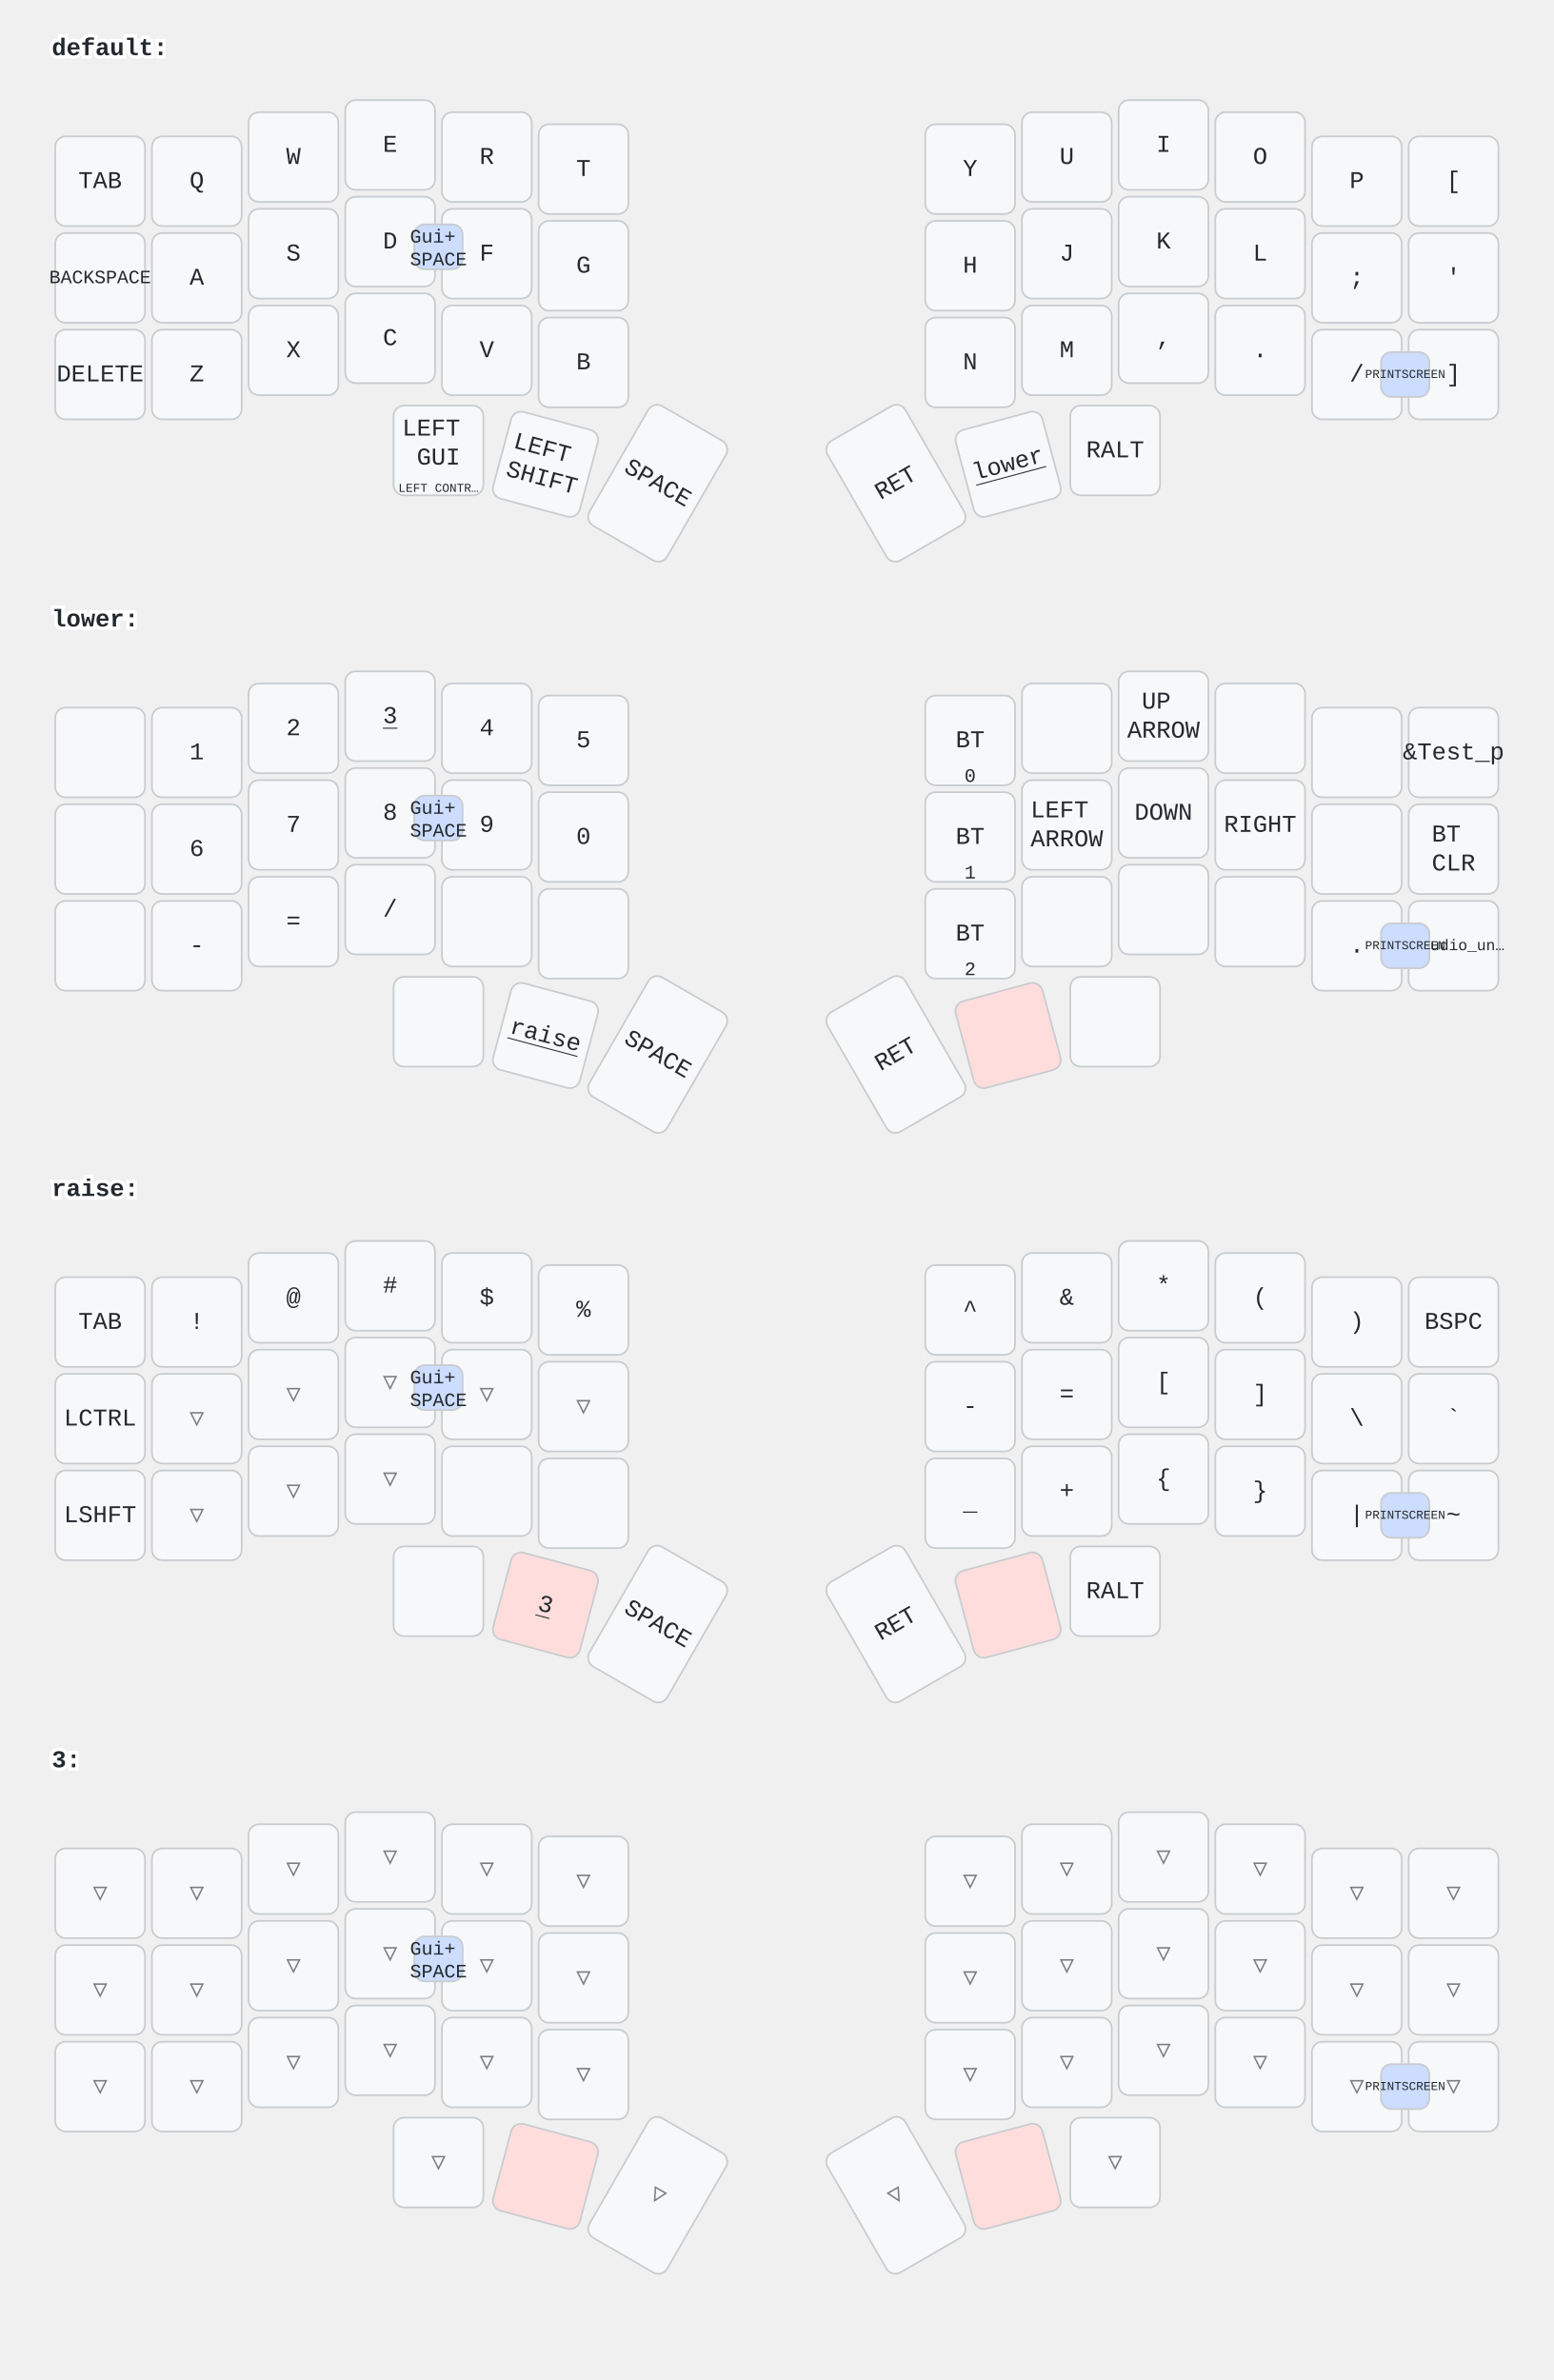
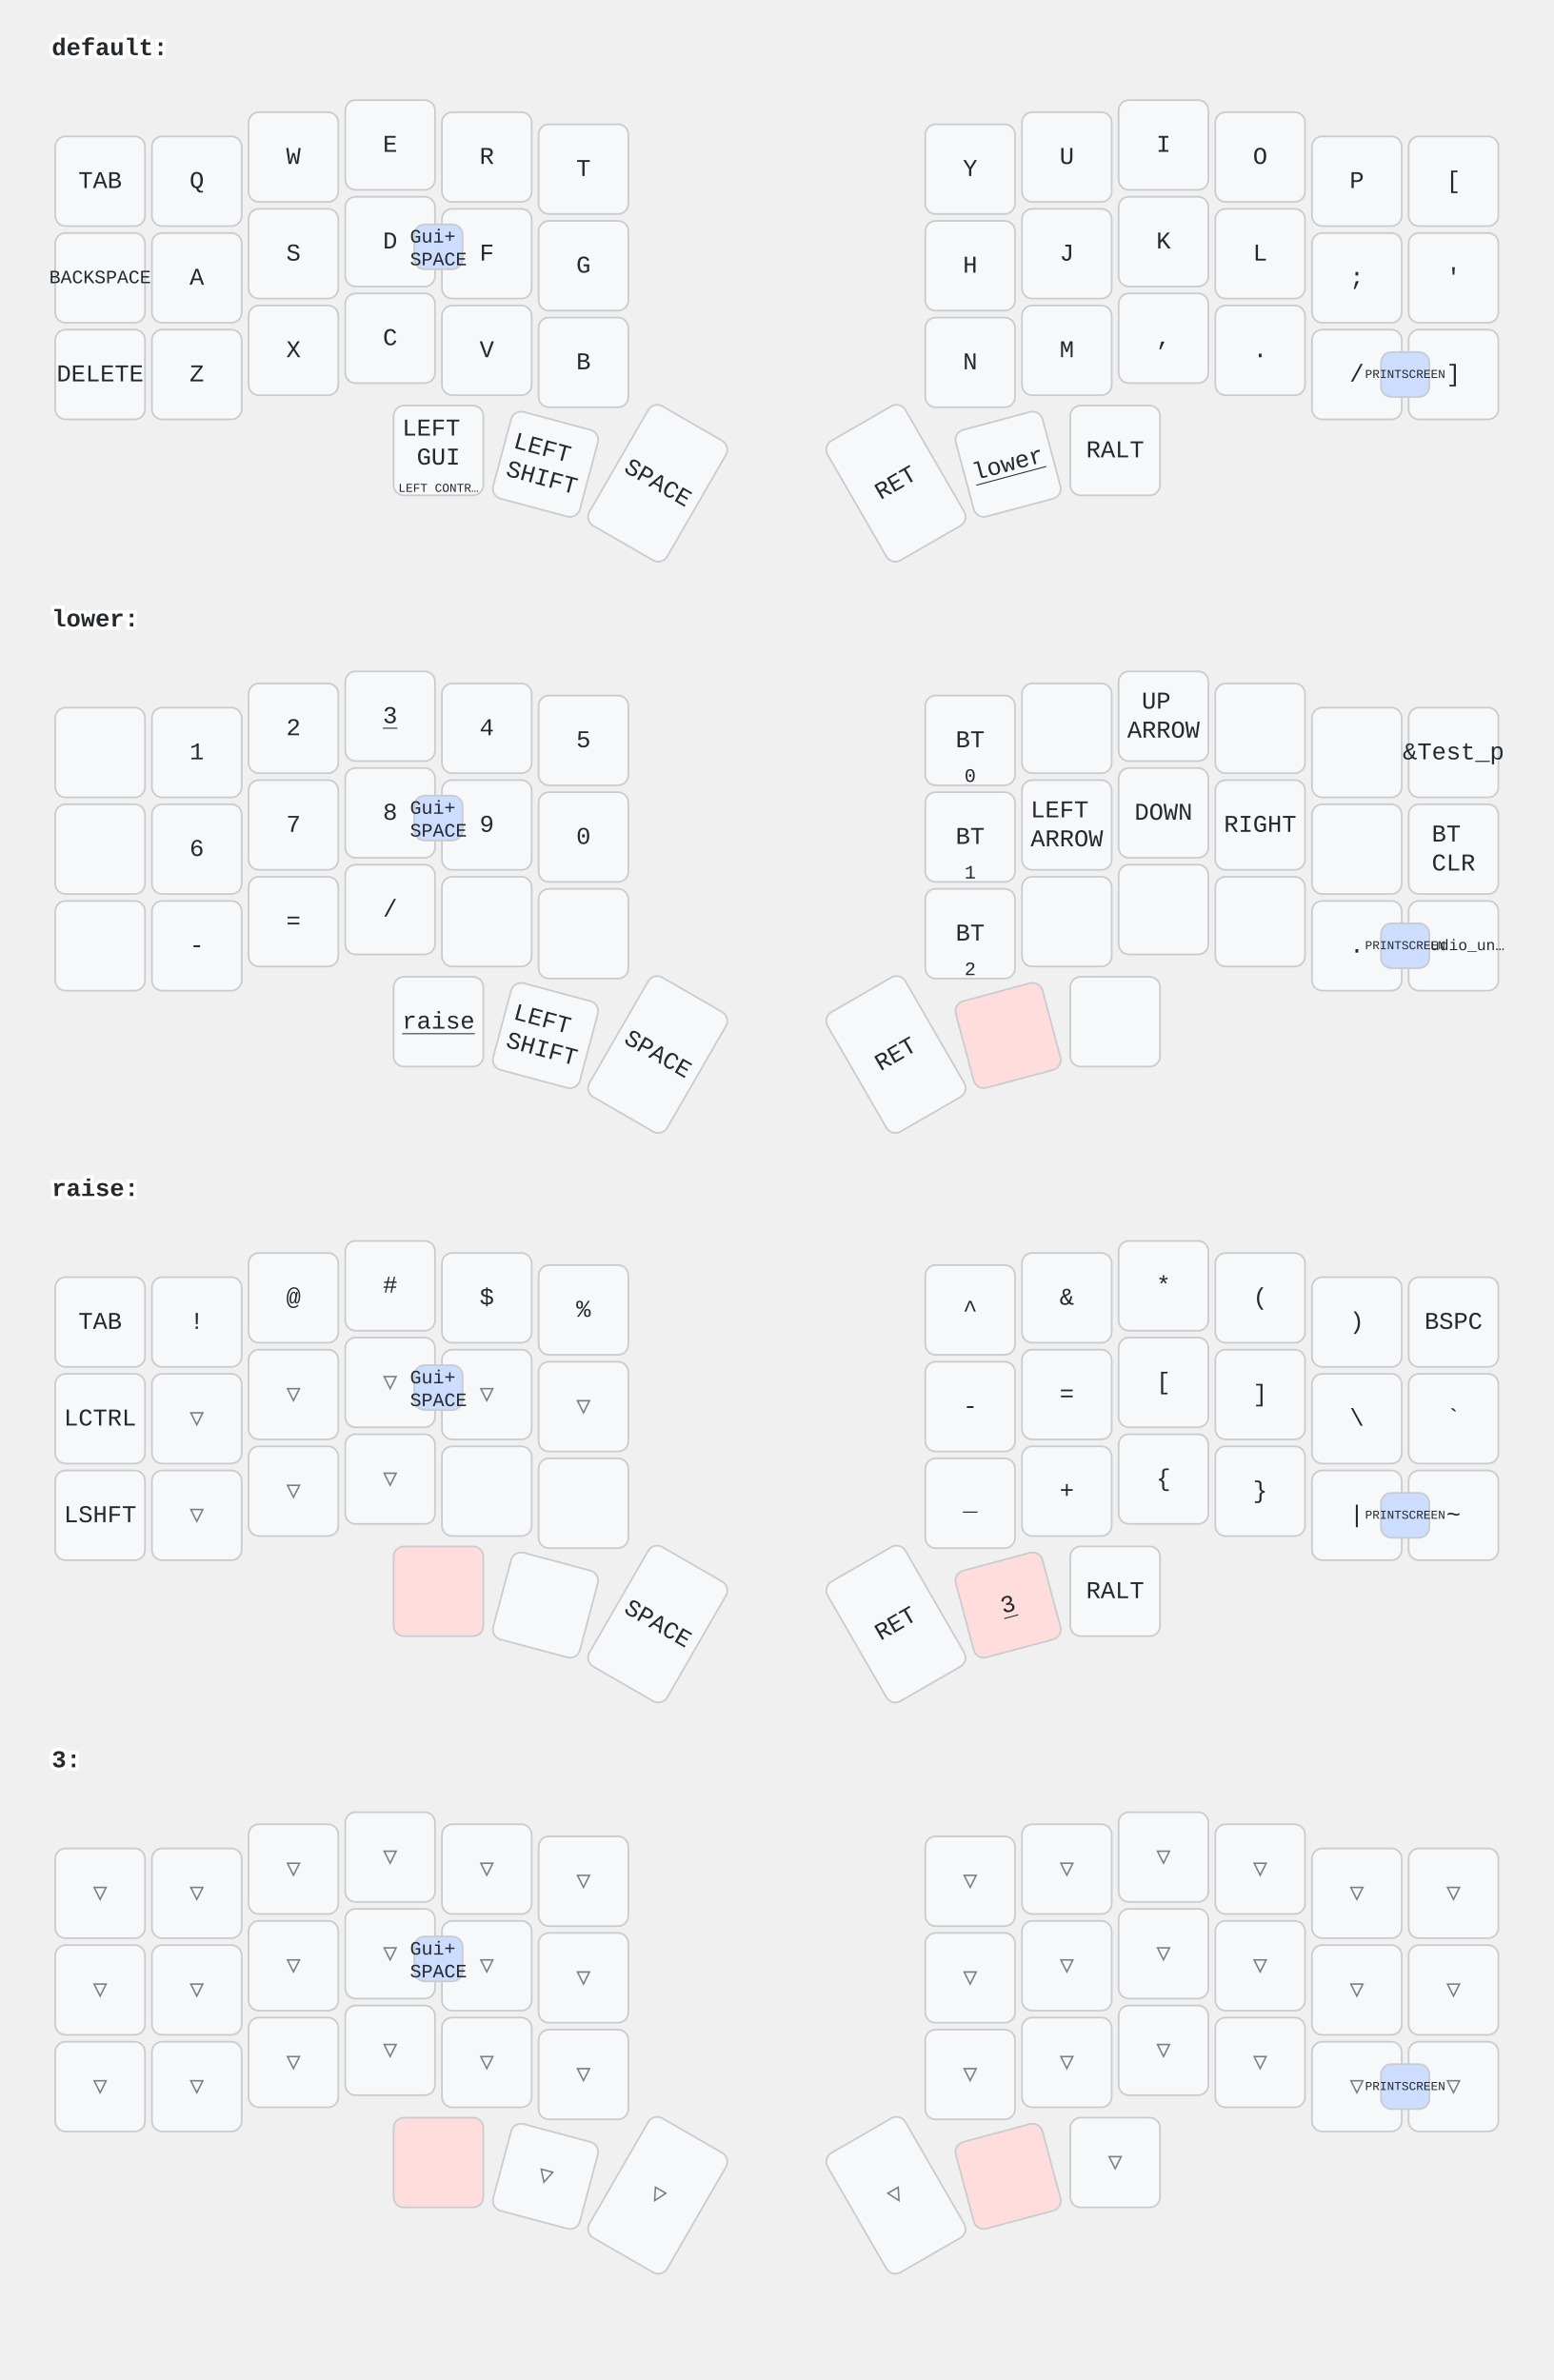
<svg xmlns="http://www.w3.org/2000/svg" width="900" height="1379" viewBox="0 0 900 1379" class="keymap">
  <style>/* inherit to force styles through use tags */
svg path {
    fill: inherit;
}

/* font and background color specifications */
svg.keymap {
    font-family: SFMono-Regular,Consolas,Liberation Mono,Menlo,monospace;
    font-size: 14px;
    font-kerning: normal;
    text-rendering: optimizeLegibility;
    fill: #24292e;
}

/* default key styling */
rect.key {
    fill: #f6f8fa;
}

rect.key, rect.combo {
    stroke: #c9cccf;
    stroke-width: 1;
}

/* default key side styling, only used is draw_key_sides is set */
rect.side {
    filter: brightness(90%);
}

/* color accent for combo boxes */
rect.combo, rect.combo-separate {
    fill: #cdf;
}

/* color accent for held keys */
rect.held, rect.combo.held {
    fill: #fdd;
}

/* color accent for ghost (optional) keys */
rect.ghost, rect.combo.ghost {
    stroke-dasharray: 4, 4;
    stroke-width: 2;
}

text {
    text-anchor: middle;
    dominant-baseline: middle;
}

/* styling for layer labels */
text.label {
    font-weight: bold;
    text-anchor: start;
    stroke: white;
    stroke-width: 4;
    paint-order: stroke;
}

/* styling for optional footer */
text.footer {
    text-anchor: end;
    dominant-baseline: auto;
    stroke: white;
    stroke-width: 4;
    paint-order: stroke;
}

/* styling for combo tap, and key non-tap label text */
text.combo, text.hold, text.shifted, text.left, text.right, text.tl, text.tr, text.bl, text.br {
    font-size: 11px;
}

text.hold, text.bl, text.br {
    text-anchor: middle;
    dominant-baseline: auto;
}

text.shifted, text.tl, text.tr {
    text-anchor: middle;
    dominant-baseline: hanging;
}

text.left, text.tl, text.bl {
    text-anchor: start;
}

text.right, text.tr, text.br {
    text-anchor: end;
}

text.layer-activator {
    text-decoration: underline;
}

/* styling for hold/shifted label text in combo box */
text.combo.hold, text.combo.shifted, text.combo.left, text.combo.right {
    font-size: 8px;
}

/* lighter symbol for transparent keys */
text.trans {
    fill: #7b7e81;
}

/* styling for combo dendrons */
path.combo {
    stroke-width: 1;
    stroke: gray;
    fill: none;
}

/* Start Tabler Icons Cleanup */
/* cannot use height/width with glyphs */
.icon-tabler &gt; path {
    fill: inherit;
    stroke: inherit;
    stroke-width: 2;
}
/* hide tabler's default box */
.icon-tabler &gt; path[stroke="none"][fill="none"] {
    visibility: hidden;
}
/* End Tabler Icons Cleanup */
</style>
  <g transform="translate(30, 0)" class="layer-default">
    <text x="0" y="28" class="label" id="default">default:</text>
    <g transform="translate(0, 56)">
      <g transform="translate(28, 49)" class="key keypos-0">
        <rect rx="6" ry="6" x="-26" y="-26" width="52" height="52" class="key" />
        <text x="0" y="0" class="key tap">TAB</text>
      </g>
      <g transform="translate(84, 49)" class="key keypos-1">
        <rect rx="6" ry="6" x="-26" y="-26" width="52" height="52" class="key" />
        <text x="0" y="0" class="key tap">Q</text>
      </g>
      <g transform="translate(140, 35)" class="key keypos-2">
        <rect rx="6" ry="6" x="-26" y="-26" width="52" height="52" class="key" />
        <text x="0" y="0" class="key tap">W</text>
      </g>
      <g transform="translate(196, 28)" class="key keypos-3">
        <rect rx="6" ry="6" x="-26" y="-26" width="52" height="52" class="key" />
        <text x="0" y="0" class="key tap">E</text>
      </g>
      <g transform="translate(252, 35)" class="key keypos-4">
        <rect rx="6" ry="6" x="-26" y="-26" width="52" height="52" class="key" />
        <text x="0" y="0" class="key tap">R</text>
      </g>
      <g transform="translate(308, 42)" class="key keypos-5">
        <rect rx="6" ry="6" x="-26" y="-26" width="52" height="52" class="key" />
        <text x="0" y="0" class="key tap">T</text>
      </g>
      <g transform="translate(532, 42)" class="key keypos-6">
        <rect rx="6" ry="6" x="-26" y="-26" width="52" height="52" class="key" />
        <text x="0" y="0" class="key tap">Y</text>
      </g>
      <g transform="translate(588, 35)" class="key keypos-7">
        <rect rx="6" ry="6" x="-26" y="-26" width="52" height="52" class="key" />
        <text x="0" y="0" class="key tap">U</text>
      </g>
      <g transform="translate(644, 28)" class="key keypos-8">
        <rect rx="6" ry="6" x="-26" y="-26" width="52" height="52" class="key" />
        <text x="0" y="0" class="key tap">I</text>
      </g>
      <g transform="translate(700, 35)" class="key keypos-9">
        <rect rx="6" ry="6" x="-26" y="-26" width="52" height="52" class="key" />
        <text x="0" y="0" class="key tap">O</text>
      </g>
      <g transform="translate(756, 49)" class="key keypos-10">
        <rect rx="6" ry="6" x="-26" y="-26" width="52" height="52" class="key" />
        <text x="0" y="0" class="key tap">P</text>
      </g>
      <g transform="translate(812, 49)" class="key keypos-11">
        <rect rx="6" ry="6" x="-26" y="-26" width="52" height="52" class="key" />
        <text x="0" y="0" class="key tap">[</text>
      </g>
      <g transform="translate(28, 105)" class="key keypos-12">
        <rect rx="6" ry="6" x="-26" y="-26" width="52" height="52" class="key" />
        <text x="0" y="0" class="key tap">
          <tspan style="font-size: 78%">BACKSPACE</tspan>
        </text>
      </g>
      <g transform="translate(84, 105)" class="key keypos-13">
        <rect rx="6" ry="6" x="-26" y="-26" width="52" height="52" class="key" />
        <text x="0" y="0" class="key tap">A</text>
      </g>
      <g transform="translate(140, 91)" class="key keypos-14">
        <rect rx="6" ry="6" x="-26" y="-26" width="52" height="52" class="key" />
        <text x="0" y="0" class="key tap">S</text>
      </g>
      <g transform="translate(196, 84)" class="key keypos-15">
        <rect rx="6" ry="6" x="-26" y="-26" width="52" height="52" class="key" />
        <text x="0" y="0" class="key tap">D</text>
      </g>
      <g transform="translate(252, 91)" class="key keypos-16">
        <rect rx="6" ry="6" x="-26" y="-26" width="52" height="52" class="key" />
        <text x="0" y="0" class="key tap">F</text>
      </g>
      <g transform="translate(308, 98)" class="key keypos-17">
        <rect rx="6" ry="6" x="-26" y="-26" width="52" height="52" class="key" />
        <text x="0" y="0" class="key tap">G</text>
      </g>
      <g transform="translate(532, 98)" class="key keypos-18">
        <rect rx="6" ry="6" x="-26" y="-26" width="52" height="52" class="key" />
        <text x="0" y="0" class="key tap">H</text>
      </g>
      <g transform="translate(588, 91)" class="key keypos-19">
        <rect rx="6" ry="6" x="-26" y="-26" width="52" height="52" class="key" />
        <text x="0" y="0" class="key tap">J</text>
      </g>
      <g transform="translate(644, 84)" class="key keypos-20">
        <rect rx="6" ry="6" x="-26" y="-26" width="52" height="52" class="key" />
        <text x="0" y="0" class="key tap">K</text>
      </g>
      <g transform="translate(700, 91)" class="key keypos-21">
        <rect rx="6" ry="6" x="-26" y="-26" width="52" height="52" class="key" />
        <text x="0" y="0" class="key tap">L</text>
      </g>
      <g transform="translate(756, 105)" class="key keypos-22">
        <rect rx="6" ry="6" x="-26" y="-26" width="52" height="52" class="key" />
        <text x="0" y="0" class="key tap">;</text>
      </g>
      <g transform="translate(812, 105)" class="key keypos-23">
        <rect rx="6" ry="6" x="-26" y="-26" width="52" height="52" class="key" />
        <text x="0" y="0" class="key tap">'</text>
      </g>
      <g transform="translate(28, 161)" class="key keypos-24">
        <rect rx="6" ry="6" x="-26" y="-26" width="52" height="52" class="key" />
        <text x="0" y="0" class="key tap">DELETE</text>
      </g>
      <g transform="translate(84, 161)" class="key keypos-25">
        <rect rx="6" ry="6" x="-26" y="-26" width="52" height="52" class="key" />
        <text x="0" y="0" class="key tap">Z</text>
      </g>
      <g transform="translate(140, 147)" class="key keypos-26">
        <rect rx="6" ry="6" x="-26" y="-26" width="52" height="52" class="key" />
        <text x="0" y="0" class="key tap">X</text>
      </g>
      <g transform="translate(196, 140)" class="key keypos-27">
        <rect rx="6" ry="6" x="-26" y="-26" width="52" height="52" class="key" />
        <text x="0" y="0" class="key tap">C</text>
      </g>
      <g transform="translate(252, 147)" class="key keypos-28">
        <rect rx="6" ry="6" x="-26" y="-26" width="52" height="52" class="key" />
        <text x="0" y="0" class="key tap">V</text>
      </g>
      <g transform="translate(308, 154)" class="key keypos-29">
        <rect rx="6" ry="6" x="-26" y="-26" width="52" height="52" class="key" />
        <text x="0" y="0" class="key tap">B</text>
      </g>
      <g transform="translate(532, 154)" class="key keypos-30">
        <rect rx="6" ry="6" x="-26" y="-26" width="52" height="52" class="key" />
        <text x="0" y="0" class="key tap">N</text>
      </g>
      <g transform="translate(588, 147)" class="key keypos-31">
        <rect rx="6" ry="6" x="-26" y="-26" width="52" height="52" class="key" />
        <text x="0" y="0" class="key tap">M</text>
      </g>
      <g transform="translate(644, 140)" class="key keypos-32">
        <rect rx="6" ry="6" x="-26" y="-26" width="52" height="52" class="key" />
        <text x="0" y="0" class="key tap">,</text>
      </g>
      <g transform="translate(700, 147)" class="key keypos-33">
        <rect rx="6" ry="6" x="-26" y="-26" width="52" height="52" class="key" />
        <text x="0" y="0" class="key tap">.</text>
      </g>
      <g transform="translate(756, 161)" class="key keypos-34">
        <rect rx="6" ry="6" x="-26" y="-26" width="52" height="52" class="key" />
        <text x="0" y="0" class="key tap">/</text>
      </g>
      <g transform="translate(812, 161)" class="key keypos-35">
        <rect rx="6" ry="6" x="-26" y="-26" width="52" height="52" class="key" />
        <text x="0" y="0" class="key tap">]</text>
      </g>
      <g transform="translate(224, 205)" class="key keypos-36">
        <rect rx="6" ry="6" x="-26" y="-26" width="52" height="52" class="key" />
        <text x="0" y="0" class="key tap">
          <tspan x="0" dy="-0.9em">LEFT</tspan>
          <tspan x="0" dy="1.2em">GUI</tspan>
        </text>
        <text x="0" y="24" class="key hold">
          <tspan style="font-size: 64%">LEFT CONTR…</tspan>
        </text>
      </g>
      <g transform="translate(286, 213) rotate(15.0)" class="key keypos-37">
        <rect rx="6" ry="6" x="-26" y="-26" width="52" height="52" class="key" />
        <text x="0" y="0" class="key tap">
          <tspan x="0" dy="-0.6em">LEFT</tspan>
          <tspan x="0" dy="1.2em">SHIFT</tspan>
        </text>
      </g>
      <g transform="translate(351, 224) rotate(30.0)" class="key keypos-38">
        <rect rx="6" ry="6" x="-26" y="-40" width="52" height="80" class="key" />
        <text x="0" y="0" class="key tap">SPACE</text>
      </g>
      <g transform="translate(489, 224) rotate(-30.0)" class="key keypos-39">
        <rect rx="6" ry="6" x="-26" y="-40" width="52" height="80" class="key" />
        <text x="0" y="0" class="key tap">RET</text>
      </g>
      <g transform="translate(554, 213) rotate(-15.0)" class="key keypos-40">
        <rect rx="6" ry="6" x="-26" y="-26" width="52" height="52" class="key" />
        <a href="#lower">
          <text x="0" y="0" class="key tap layer-activator">lower</text>
        </a>
      </g>
      <g transform="translate(616, 205)" class="key keypos-41">
        <rect rx="6" ry="6" x="-26" y="-26" width="52" height="52" class="key" />
        <text x="0" y="0" class="key tap">RALT</text>
      </g>
      <g class="combo combopos-0">
        <rect rx="6" ry="6" x="770" y="148" width="28" height="26" class="combo" />
        <text x="784" y="161" class="combo tap">
          <tspan style="font-size: 64%">PRINTSCREEN</tspan>
        </text>
      </g>
      <g class="combo combopos-1">
        <rect rx="6" ry="6" x="210" y="74" width="28" height="26" class="combo" />
        <text x="224" y="88" class="combo tap">
          <tspan x="224" dy="-0.6em">Gui+</tspan>
          <tspan x="224" dy="1.2em">SPACE</tspan>
        </text>
      </g>
    </g>
  </g>
  <g transform="translate(30, 331)" class="layer-lower">
    <text x="0" y="28" class="label" id="lower">lower:</text>
    <g transform="translate(0, 56)">
      <g transform="translate(28, 49)" class="key keypos-0">
        <rect rx="6" ry="6" x="-26" y="-26" width="52" height="52" class="key" />
      </g>
      <g transform="translate(84, 49)" class="key keypos-1">
        <rect rx="6" ry="6" x="-26" y="-26" width="52" height="52" class="key" />
        <text x="0" y="0" class="key tap">1</text>
      </g>
      <g transform="translate(140, 35)" class="key keypos-2">
        <rect rx="6" ry="6" x="-26" y="-26" width="52" height="52" class="key" />
        <text x="0" y="0" class="key tap">2</text>
      </g>
      <g transform="translate(196, 28)" class="key keypos-3">
        <rect rx="6" ry="6" x="-26" y="-26" width="52" height="52" class="key" />
        <a href="#x_x">
          <text x="0" y="0" class="key tap layer-activator">3</text>
        </a>
      </g>
      <g transform="translate(252, 35)" class="key keypos-4">
        <rect rx="6" ry="6" x="-26" y="-26" width="52" height="52" class="key" />
        <text x="0" y="0" class="key tap">4</text>
      </g>
      <g transform="translate(308, 42)" class="key keypos-5">
        <rect rx="6" ry="6" x="-26" y="-26" width="52" height="52" class="key" />
        <text x="0" y="0" class="key tap">5</text>
      </g>
      <g transform="translate(532, 42)" class="key keypos-6">
        <rect rx="6" ry="6" x="-26" y="-26" width="52" height="52" class="key" />
        <text x="0" y="0" class="key tap">BT</text>
        <text x="0" y="24" class="key hold">0</text>
      </g>
      <g transform="translate(588, 35)" class="key keypos-7">
        <rect rx="6" ry="6" x="-26" y="-26" width="52" height="52" class="key" />
      </g>
      <g transform="translate(644, 28)" class="key keypos-8">
        <rect rx="6" ry="6" x="-26" y="-26" width="52" height="52" class="key" />
        <text x="0" y="0" class="key tap">
          <tspan x="0" dy="-0.6em">UP</tspan>
          <tspan x="0" dy="1.2em">ARROW</tspan>
        </text>
      </g>
      <g transform="translate(700, 35)" class="key keypos-9">
        <rect rx="6" ry="6" x="-26" y="-26" width="52" height="52" class="key" />
      </g>
      <g transform="translate(756, 49)" class="key keypos-10">
        <rect rx="6" ry="6" x="-26" y="-26" width="52" height="52" class="key" />
      </g>
      <g transform="translate(812, 49)" class="key keypos-11">
        <rect rx="6" ry="6" x="-26" y="-26" width="52" height="52" class="key" />
        <text x="0" y="0" class="key tap">&amp;Test_p</text>
      </g>
      <g transform="translate(28, 105)" class="key keypos-12">
        <rect rx="6" ry="6" x="-26" y="-26" width="52" height="52" class="key" />
      </g>
      <g transform="translate(84, 105)" class="key keypos-13">
        <rect rx="6" ry="6" x="-26" y="-26" width="52" height="52" class="key" />
        <text x="0" y="0" class="key tap">6</text>
      </g>
      <g transform="translate(140, 91)" class="key keypos-14">
        <rect rx="6" ry="6" x="-26" y="-26" width="52" height="52" class="key" />
        <text x="0" y="0" class="key tap">7</text>
      </g>
      <g transform="translate(196, 84)" class="key keypos-15">
        <rect rx="6" ry="6" x="-26" y="-26" width="52" height="52" class="key" />
        <text x="0" y="0" class="key tap">8</text>
      </g>
      <g transform="translate(252, 91)" class="key keypos-16">
        <rect rx="6" ry="6" x="-26" y="-26" width="52" height="52" class="key" />
        <text x="0" y="0" class="key tap">9</text>
      </g>
      <g transform="translate(308, 98)" class="key keypos-17">
        <rect rx="6" ry="6" x="-26" y="-26" width="52" height="52" class="key" />
        <text x="0" y="0" class="key tap">0</text>
      </g>
      <g transform="translate(532, 98)" class="key keypos-18">
        <rect rx="6" ry="6" x="-26" y="-26" width="52" height="52" class="key" />
        <text x="0" y="0" class="key tap">BT</text>
        <text x="0" y="24" class="key hold">1</text>
      </g>
      <g transform="translate(588, 91)" class="key keypos-19">
        <rect rx="6" ry="6" x="-26" y="-26" width="52" height="52" class="key" />
        <text x="0" y="0" class="key tap">
          <tspan x="0" dy="-0.6em">LEFT</tspan>
          <tspan x="0" dy="1.2em">ARROW</tspan>
        </text>
      </g>
      <g transform="translate(644, 84)" class="key keypos-20">
        <rect rx="6" ry="6" x="-26" y="-26" width="52" height="52" class="key" />
        <text x="0" y="0" class="key tap">DOWN</text>
      </g>
      <g transform="translate(700, 91)" class="key keypos-21">
        <rect rx="6" ry="6" x="-26" y="-26" width="52" height="52" class="key" />
        <text x="0" y="0" class="key tap">RIGHT</text>
      </g>
      <g transform="translate(756, 105)" class="key keypos-22">
        <rect rx="6" ry="6" x="-26" y="-26" width="52" height="52" class="key" />
      </g>
      <g transform="translate(812, 105)" class="key keypos-23">
        <rect rx="6" ry="6" x="-26" y="-26" width="52" height="52" class="key" />
        <text x="0" y="0" class="key tap">
          <tspan x="0" dy="-0.6em">BT</tspan>
          <tspan x="0" dy="1.2em">CLR</tspan>
        </text>
      </g>
      <g transform="translate(28, 161)" class="key keypos-24">
        <rect rx="6" ry="6" x="-26" y="-26" width="52" height="52" class="key" />
      </g>
      <g transform="translate(84, 161)" class="key keypos-25">
        <rect rx="6" ry="6" x="-26" y="-26" width="52" height="52" class="key" />
        <text x="0" y="0" class="key tap">-</text>
      </g>
      <g transform="translate(140, 147)" class="key keypos-26">
        <rect rx="6" ry="6" x="-26" y="-26" width="52" height="52" class="key" />
        <text x="0" y="0" class="key tap">=</text>
      </g>
      <g transform="translate(196, 140)" class="key keypos-27">
        <rect rx="6" ry="6" x="-26" y="-26" width="52" height="52" class="key" />
        <text x="0" y="0" class="key tap">/</text>
      </g>
      <g transform="translate(252, 147)" class="key keypos-28">
        <rect rx="6" ry="6" x="-26" y="-26" width="52" height="52" class="key" />
      </g>
      <g transform="translate(308, 154)" class="key keypos-29">
        <rect rx="6" ry="6" x="-26" y="-26" width="52" height="52" class="key" />
      </g>
      <g transform="translate(532, 154)" class="key keypos-30">
        <rect rx="6" ry="6" x="-26" y="-26" width="52" height="52" class="key" />
        <text x="0" y="0" class="key tap">BT</text>
        <text x="0" y="24" class="key hold">2</text>
      </g>
      <g transform="translate(588, 147)" class="key keypos-31">
        <rect rx="6" ry="6" x="-26" y="-26" width="52" height="52" class="key" />
      </g>
      <g transform="translate(644, 140)" class="key keypos-32">
        <rect rx="6" ry="6" x="-26" y="-26" width="52" height="52" class="key" />
      </g>
      <g transform="translate(700, 147)" class="key keypos-33">
        <rect rx="6" ry="6" x="-26" y="-26" width="52" height="52" class="key" />
      </g>
      <g transform="translate(756, 161)" class="key keypos-34">
        <rect rx="6" ry="6" x="-26" y="-26" width="52" height="52" class="key" />
        <text x="0" y="0" class="key tap">.</text>
      </g>
      <g transform="translate(812, 161)" class="key keypos-35">
        <rect rx="6" ry="6" x="-26" y="-26" width="52" height="52" class="key" />
        <text x="0" y="0" class="key tap">
          <tspan style="font-size: 64%">&amp;studio_un…</tspan>
        </text>
      </g>
      <g transform="translate(224, 205)" class="key keypos-36">
        <rect rx="6" ry="6" x="-26" y="-26" width="52" height="52" class="key" />
-       </g>
-       <g transform="translate(286, 213) rotate(15.0)" class="key keypos-37">
-         <rect rx="6" ry="6" x="-26" y="-26" width="52" height="52" class="key" />
        <a href="#raise">
          <text x="0" y="0" class="key tap layer-activator">raise</text>
        </a>
+       </g>
+       <g transform="translate(286, 213) rotate(15.0)" class="key keypos-37">
+         <rect rx="6" ry="6" x="-26" y="-26" width="52" height="52" class="key" />
+         <text x="0" y="0" class="key tap">
+           <tspan x="0" dy="-0.6em">LEFT</tspan>
+           <tspan x="0" dy="1.2em">SHIFT</tspan>
+         </text>
      </g>
      <g transform="translate(351, 224) rotate(30.0)" class="key keypos-38">
        <rect rx="6" ry="6" x="-26" y="-40" width="52" height="80" class="key" />
        <text x="0" y="0" class="key tap">SPACE</text>
      </g>
      <g transform="translate(489, 224) rotate(-30.0)" class="key keypos-39">
        <rect rx="6" ry="6" x="-26" y="-40" width="52" height="80" class="key" />
        <text x="0" y="0" class="key tap">RET</text>
      </g>
      <g transform="translate(554, 213) rotate(-15.0)" class="key held keypos-40">
        <rect rx="6" ry="6" x="-26" y="-26" width="52" height="52" class="key held" />
      </g>
      <g transform="translate(616, 205)" class="key keypos-41">
        <rect rx="6" ry="6" x="-26" y="-26" width="52" height="52" class="key" />
      </g>
      <g class="combo combopos-0">
        <rect rx="6" ry="6" x="770" y="148" width="28" height="26" class="combo" />
        <text x="784" y="161" class="combo tap">
          <tspan style="font-size: 64%">PRINTSCREEN</tspan>
        </text>
      </g>
      <g class="combo combopos-1">
        <rect rx="6" ry="6" x="210" y="74" width="28" height="26" class="combo" />
        <text x="224" y="88" class="combo tap">
          <tspan x="224" dy="-0.6em">Gui+</tspan>
          <tspan x="224" dy="1.2em">SPACE</tspan>
        </text>
      </g>
    </g>
  </g>
  <g transform="translate(30, 661)" class="layer-raise">
    <text x="0" y="28" class="label" id="raise">raise:</text>
    <g transform="translate(0, 56)">
      <g transform="translate(28, 49)" class="key keypos-0">
        <rect rx="6" ry="6" x="-26" y="-26" width="52" height="52" class="key" />
        <text x="0" y="0" class="key tap">TAB</text>
      </g>
      <g transform="translate(84, 49)" class="key keypos-1">
        <rect rx="6" ry="6" x="-26" y="-26" width="52" height="52" class="key" />
        <text x="0" y="0" class="key tap">!</text>
      </g>
      <g transform="translate(140, 35)" class="key keypos-2">
        <rect rx="6" ry="6" x="-26" y="-26" width="52" height="52" class="key" />
        <text x="0" y="0" class="key tap">@</text>
      </g>
      <g transform="translate(196, 28)" class="key keypos-3">
        <rect rx="6" ry="6" x="-26" y="-26" width="52" height="52" class="key" />
        <text x="0" y="0" class="key tap">#</text>
      </g>
      <g transform="translate(252, 35)" class="key keypos-4">
        <rect rx="6" ry="6" x="-26" y="-26" width="52" height="52" class="key" />
        <text x="0" y="0" class="key tap">$</text>
      </g>
      <g transform="translate(308, 42)" class="key keypos-5">
        <rect rx="6" ry="6" x="-26" y="-26" width="52" height="52" class="key" />
        <text x="0" y="0" class="key tap">%</text>
      </g>
      <g transform="translate(532, 42)" class="key keypos-6">
        <rect rx="6" ry="6" x="-26" y="-26" width="52" height="52" class="key" />
        <text x="0" y="0" class="key tap">^</text>
      </g>
      <g transform="translate(588, 35)" class="key keypos-7">
        <rect rx="6" ry="6" x="-26" y="-26" width="52" height="52" class="key" />
        <text x="0" y="0" class="key tap">&amp;</text>
      </g>
      <g transform="translate(644, 28)" class="key keypos-8">
        <rect rx="6" ry="6" x="-26" y="-26" width="52" height="52" class="key" />
        <text x="0" y="0" class="key tap">*</text>
      </g>
      <g transform="translate(700, 35)" class="key keypos-9">
        <rect rx="6" ry="6" x="-26" y="-26" width="52" height="52" class="key" />
        <text x="0" y="0" class="key tap">(</text>
      </g>
      <g transform="translate(756, 49)" class="key keypos-10">
        <rect rx="6" ry="6" x="-26" y="-26" width="52" height="52" class="key" />
        <text x="0" y="0" class="key tap">)</text>
      </g>
      <g transform="translate(812, 49)" class="key keypos-11">
        <rect rx="6" ry="6" x="-26" y="-26" width="52" height="52" class="key" />
        <text x="0" y="0" class="key tap">BSPC</text>
      </g>
      <g transform="translate(28, 105)" class="key keypos-12">
        <rect rx="6" ry="6" x="-26" y="-26" width="52" height="52" class="key" />
        <text x="0" y="0" class="key tap">LCTRL</text>
      </g>
      <g transform="translate(84, 105)" class="key trans keypos-13">
        <rect rx="6" ry="6" x="-26" y="-26" width="52" height="52" class="key trans" />
        <text x="0" y="0" class="key trans tap">▽</text>
      </g>
      <g transform="translate(140, 91)" class="key trans keypos-14">
        <rect rx="6" ry="6" x="-26" y="-26" width="52" height="52" class="key trans" />
        <text x="0" y="0" class="key trans tap">▽</text>
      </g>
      <g transform="translate(196, 84)" class="key trans keypos-15">
        <rect rx="6" ry="6" x="-26" y="-26" width="52" height="52" class="key trans" />
        <text x="0" y="0" class="key trans tap">▽</text>
      </g>
      <g transform="translate(252, 91)" class="key trans keypos-16">
        <rect rx="6" ry="6" x="-26" y="-26" width="52" height="52" class="key trans" />
        <text x="0" y="0" class="key trans tap">▽</text>
      </g>
      <g transform="translate(308, 98)" class="key trans keypos-17">
        <rect rx="6" ry="6" x="-26" y="-26" width="52" height="52" class="key trans" />
        <text x="0" y="0" class="key trans tap">▽</text>
      </g>
      <g transform="translate(532, 98)" class="key keypos-18">
        <rect rx="6" ry="6" x="-26" y="-26" width="52" height="52" class="key" />
        <text x="0" y="0" class="key tap">-</text>
      </g>
      <g transform="translate(588, 91)" class="key keypos-19">
        <rect rx="6" ry="6" x="-26" y="-26" width="52" height="52" class="key" />
        <text x="0" y="0" class="key tap">=</text>
      </g>
      <g transform="translate(644, 84)" class="key keypos-20">
        <rect rx="6" ry="6" x="-26" y="-26" width="52" height="52" class="key" />
        <text x="0" y="0" class="key tap">[</text>
      </g>
      <g transform="translate(700, 91)" class="key keypos-21">
        <rect rx="6" ry="6" x="-26" y="-26" width="52" height="52" class="key" />
        <text x="0" y="0" class="key tap">]</text>
      </g>
      <g transform="translate(756, 105)" class="key keypos-22">
        <rect rx="6" ry="6" x="-26" y="-26" width="52" height="52" class="key" />
        <text x="0" y="0" class="key tap">\</text>
      </g>
      <g transform="translate(812, 105)" class="key keypos-23">
        <rect rx="6" ry="6" x="-26" y="-26" width="52" height="52" class="key" />
        <text x="0" y="0" class="key tap">`</text>
      </g>
      <g transform="translate(28, 161)" class="key keypos-24">
        <rect rx="6" ry="6" x="-26" y="-26" width="52" height="52" class="key" />
        <text x="0" y="0" class="key tap">LSHFT</text>
      </g>
      <g transform="translate(84, 161)" class="key trans keypos-25">
        <rect rx="6" ry="6" x="-26" y="-26" width="52" height="52" class="key trans" />
        <text x="0" y="0" class="key trans tap">▽</text>
      </g>
      <g transform="translate(140, 147)" class="key trans keypos-26">
        <rect rx="6" ry="6" x="-26" y="-26" width="52" height="52" class="key trans" />
        <text x="0" y="0" class="key trans tap">▽</text>
      </g>
      <g transform="translate(196, 140)" class="key trans keypos-27">
        <rect rx="6" ry="6" x="-26" y="-26" width="52" height="52" class="key trans" />
        <text x="0" y="0" class="key trans tap">▽</text>
      </g>
      <g transform="translate(252, 147)" class="key keypos-28">
        <rect rx="6" ry="6" x="-26" y="-26" width="52" height="52" class="key" />
      </g>
      <g transform="translate(308, 154)" class="key keypos-29">
        <rect rx="6" ry="6" x="-26" y="-26" width="52" height="52" class="key" />
      </g>
      <g transform="translate(532, 154)" class="key keypos-30">
        <rect rx="6" ry="6" x="-26" y="-26" width="52" height="52" class="key" />
        <text x="0" y="0" class="key tap">_</text>
      </g>
      <g transform="translate(588, 147)" class="key keypos-31">
        <rect rx="6" ry="6" x="-26" y="-26" width="52" height="52" class="key" />
        <text x="0" y="0" class="key tap">+</text>
      </g>
      <g transform="translate(644, 140)" class="key keypos-32">
        <rect rx="6" ry="6" x="-26" y="-26" width="52" height="52" class="key" />
        <text x="0" y="0" class="key tap">{</text>
      </g>
      <g transform="translate(700, 147)" class="key keypos-33">
        <rect rx="6" ry="6" x="-26" y="-26" width="52" height="52" class="key" />
        <text x="0" y="0" class="key tap">}</text>
      </g>
      <g transform="translate(756, 161)" class="key keypos-34">
        <rect rx="6" ry="6" x="-26" y="-26" width="52" height="52" class="key" />
        <text x="0" y="0" class="key tap">|</text>
      </g>
      <g transform="translate(812, 161)" class="key keypos-35">
        <rect rx="6" ry="6" x="-26" y="-26" width="52" height="52" class="key" />
        <text x="0" y="0" class="key tap">~</text>
      </g>
-       <g transform="translate(224, 205)" class="key keypos-36">
-         <rect rx="6" ry="6" x="-26" y="-26" width="52" height="52" class="key" />
-       </g>
-       <g transform="translate(286, 213) rotate(15.0)" class="key held keypos-37">
+       <g transform="translate(224, 205)" class="key held keypos-36">
+         <rect rx="6" ry="6" x="-26" y="-26" width="52" height="52" class="key held" />
+       </g>
+       <g transform="translate(286, 213) rotate(15.0)" class="key keypos-37">
+         <rect rx="6" ry="6" x="-26" y="-26" width="52" height="52" class="key" />
+       </g>
+       <g transform="translate(351, 224) rotate(30.0)" class="key keypos-38">
+         <rect rx="6" ry="6" x="-26" y="-40" width="52" height="80" class="key" />
+         <text x="0" y="0" class="key tap">SPACE</text>
+       </g>
+       <g transform="translate(489, 224) rotate(-30.0)" class="key keypos-39">
+         <rect rx="6" ry="6" x="-26" y="-40" width="52" height="80" class="key" />
+         <text x="0" y="0" class="key tap">RET</text>
+       </g>
+       <g transform="translate(554, 213) rotate(-15.0)" class="key held keypos-40">
        <rect rx="6" ry="6" x="-26" y="-26" width="52" height="52" class="key held" />
        <a href="#x_x">
          <text x="0" y="0" class="key held tap layer-activator">3</text>
        </a>
-       </g>
-       <g transform="translate(351, 224) rotate(30.0)" class="key keypos-38">
-         <rect rx="6" ry="6" x="-26" y="-40" width="52" height="80" class="key" />
-         <text x="0" y="0" class="key tap">SPACE</text>
-       </g>
-       <g transform="translate(489, 224) rotate(-30.0)" class="key keypos-39">
-         <rect rx="6" ry="6" x="-26" y="-40" width="52" height="80" class="key" />
-         <text x="0" y="0" class="key tap">RET</text>
-       </g>
-       <g transform="translate(554, 213) rotate(-15.0)" class="key held keypos-40">
-         <rect rx="6" ry="6" x="-26" y="-26" width="52" height="52" class="key held" />
      </g>
      <g transform="translate(616, 205)" class="key keypos-41">
        <rect rx="6" ry="6" x="-26" y="-26" width="52" height="52" class="key" />
        <text x="0" y="0" class="key tap">RALT</text>
      </g>
      <g class="combo combopos-0">
        <rect rx="6" ry="6" x="770" y="148" width="28" height="26" class="combo" />
        <text x="784" y="161" class="combo tap">
          <tspan style="font-size: 64%">PRINTSCREEN</tspan>
        </text>
      </g>
      <g class="combo combopos-1">
        <rect rx="6" ry="6" x="210" y="74" width="28" height="26" class="combo" />
        <text x="224" y="88" class="combo tap">
          <tspan x="224" dy="-0.6em">Gui+</tspan>
          <tspan x="224" dy="1.2em">SPACE</tspan>
        </text>
      </g>
    </g>
  </g>
  <g transform="translate(30, 992)" class="layer-3">
    <text x="0" y="28" class="label" id="x_x">3:</text>
    <g transform="translate(0, 56)">
      <g transform="translate(28, 49)" class="key trans keypos-0">
        <rect rx="6" ry="6" x="-26" y="-26" width="52" height="52" class="key trans" />
        <text x="0" y="0" class="key trans tap">▽</text>
      </g>
      <g transform="translate(84, 49)" class="key trans keypos-1">
        <rect rx="6" ry="6" x="-26" y="-26" width="52" height="52" class="key trans" />
        <text x="0" y="0" class="key trans tap">▽</text>
      </g>
      <g transform="translate(140, 35)" class="key trans keypos-2">
        <rect rx="6" ry="6" x="-26" y="-26" width="52" height="52" class="key trans" />
        <text x="0" y="0" class="key trans tap">▽</text>
      </g>
      <g transform="translate(196, 28)" class="key trans keypos-3">
        <rect rx="6" ry="6" x="-26" y="-26" width="52" height="52" class="key trans" />
        <text x="0" y="0" class="key trans tap">▽</text>
      </g>
      <g transform="translate(252, 35)" class="key trans keypos-4">
        <rect rx="6" ry="6" x="-26" y="-26" width="52" height="52" class="key trans" />
        <text x="0" y="0" class="key trans tap">▽</text>
      </g>
      <g transform="translate(308, 42)" class="key trans keypos-5">
        <rect rx="6" ry="6" x="-26" y="-26" width="52" height="52" class="key trans" />
        <text x="0" y="0" class="key trans tap">▽</text>
      </g>
      <g transform="translate(532, 42)" class="key trans keypos-6">
        <rect rx="6" ry="6" x="-26" y="-26" width="52" height="52" class="key trans" />
        <text x="0" y="0" class="key trans tap">▽</text>
      </g>
      <g transform="translate(588, 35)" class="key trans keypos-7">
        <rect rx="6" ry="6" x="-26" y="-26" width="52" height="52" class="key trans" />
        <text x="0" y="0" class="key trans tap">▽</text>
      </g>
      <g transform="translate(644, 28)" class="key trans keypos-8">
        <rect rx="6" ry="6" x="-26" y="-26" width="52" height="52" class="key trans" />
        <text x="0" y="0" class="key trans tap">▽</text>
      </g>
      <g transform="translate(700, 35)" class="key trans keypos-9">
        <rect rx="6" ry="6" x="-26" y="-26" width="52" height="52" class="key trans" />
        <text x="0" y="0" class="key trans tap">▽</text>
      </g>
      <g transform="translate(756, 49)" class="key trans keypos-10">
        <rect rx="6" ry="6" x="-26" y="-26" width="52" height="52" class="key trans" />
        <text x="0" y="0" class="key trans tap">▽</text>
      </g>
      <g transform="translate(812, 49)" class="key trans keypos-11">
        <rect rx="6" ry="6" x="-26" y="-26" width="52" height="52" class="key trans" />
        <text x="0" y="0" class="key trans tap">▽</text>
      </g>
      <g transform="translate(28, 105)" class="key trans keypos-12">
        <rect rx="6" ry="6" x="-26" y="-26" width="52" height="52" class="key trans" />
        <text x="0" y="0" class="key trans tap">▽</text>
      </g>
      <g transform="translate(84, 105)" class="key trans keypos-13">
        <rect rx="6" ry="6" x="-26" y="-26" width="52" height="52" class="key trans" />
        <text x="0" y="0" class="key trans tap">▽</text>
      </g>
      <g transform="translate(140, 91)" class="key trans keypos-14">
        <rect rx="6" ry="6" x="-26" y="-26" width="52" height="52" class="key trans" />
        <text x="0" y="0" class="key trans tap">▽</text>
      </g>
      <g transform="translate(196, 84)" class="key trans keypos-15">
        <rect rx="6" ry="6" x="-26" y="-26" width="52" height="52" class="key trans" />
        <text x="0" y="0" class="key trans tap">▽</text>
      </g>
      <g transform="translate(252, 91)" class="key trans keypos-16">
        <rect rx="6" ry="6" x="-26" y="-26" width="52" height="52" class="key trans" />
        <text x="0" y="0" class="key trans tap">▽</text>
      </g>
      <g transform="translate(308, 98)" class="key trans keypos-17">
        <rect rx="6" ry="6" x="-26" y="-26" width="52" height="52" class="key trans" />
        <text x="0" y="0" class="key trans tap">▽</text>
      </g>
      <g transform="translate(532, 98)" class="key trans keypos-18">
        <rect rx="6" ry="6" x="-26" y="-26" width="52" height="52" class="key trans" />
        <text x="0" y="0" class="key trans tap">▽</text>
      </g>
      <g transform="translate(588, 91)" class="key trans keypos-19">
        <rect rx="6" ry="6" x="-26" y="-26" width="52" height="52" class="key trans" />
        <text x="0" y="0" class="key trans tap">▽</text>
      </g>
      <g transform="translate(644, 84)" class="key trans keypos-20">
        <rect rx="6" ry="6" x="-26" y="-26" width="52" height="52" class="key trans" />
        <text x="0" y="0" class="key trans tap">▽</text>
      </g>
      <g transform="translate(700, 91)" class="key trans keypos-21">
        <rect rx="6" ry="6" x="-26" y="-26" width="52" height="52" class="key trans" />
        <text x="0" y="0" class="key trans tap">▽</text>
      </g>
      <g transform="translate(756, 105)" class="key trans keypos-22">
        <rect rx="6" ry="6" x="-26" y="-26" width="52" height="52" class="key trans" />
        <text x="0" y="0" class="key trans tap">▽</text>
      </g>
      <g transform="translate(812, 105)" class="key trans keypos-23">
        <rect rx="6" ry="6" x="-26" y="-26" width="52" height="52" class="key trans" />
        <text x="0" y="0" class="key trans tap">▽</text>
      </g>
      <g transform="translate(28, 161)" class="key trans keypos-24">
        <rect rx="6" ry="6" x="-26" y="-26" width="52" height="52" class="key trans" />
        <text x="0" y="0" class="key trans tap">▽</text>
      </g>
      <g transform="translate(84, 161)" class="key trans keypos-25">
        <rect rx="6" ry="6" x="-26" y="-26" width="52" height="52" class="key trans" />
        <text x="0" y="0" class="key trans tap">▽</text>
      </g>
      <g transform="translate(140, 147)" class="key trans keypos-26">
        <rect rx="6" ry="6" x="-26" y="-26" width="52" height="52" class="key trans" />
        <text x="0" y="0" class="key trans tap">▽</text>
      </g>
      <g transform="translate(196, 140)" class="key trans keypos-27">
        <rect rx="6" ry="6" x="-26" y="-26" width="52" height="52" class="key trans" />
        <text x="0" y="0" class="key trans tap">▽</text>
      </g>
      <g transform="translate(252, 147)" class="key trans keypos-28">
        <rect rx="6" ry="6" x="-26" y="-26" width="52" height="52" class="key trans" />
        <text x="0" y="0" class="key trans tap">▽</text>
      </g>
      <g transform="translate(308, 154)" class="key trans keypos-29">
        <rect rx="6" ry="6" x="-26" y="-26" width="52" height="52" class="key trans" />
        <text x="0" y="0" class="key trans tap">▽</text>
      </g>
      <g transform="translate(532, 154)" class="key trans keypos-30">
        <rect rx="6" ry="6" x="-26" y="-26" width="52" height="52" class="key trans" />
        <text x="0" y="0" class="key trans tap">▽</text>
      </g>
      <g transform="translate(588, 147)" class="key trans keypos-31">
        <rect rx="6" ry="6" x="-26" y="-26" width="52" height="52" class="key trans" />
        <text x="0" y="0" class="key trans tap">▽</text>
      </g>
      <g transform="translate(644, 140)" class="key trans keypos-32">
        <rect rx="6" ry="6" x="-26" y="-26" width="52" height="52" class="key trans" />
        <text x="0" y="0" class="key trans tap">▽</text>
      </g>
      <g transform="translate(700, 147)" class="key trans keypos-33">
        <rect rx="6" ry="6" x="-26" y="-26" width="52" height="52" class="key trans" />
        <text x="0" y="0" class="key trans tap">▽</text>
      </g>
      <g transform="translate(756, 161)" class="key trans keypos-34">
        <rect rx="6" ry="6" x="-26" y="-26" width="52" height="52" class="key trans" />
        <text x="0" y="0" class="key trans tap">▽</text>
      </g>
      <g transform="translate(812, 161)" class="key trans keypos-35">
        <rect rx="6" ry="6" x="-26" y="-26" width="52" height="52" class="key trans" />
        <text x="0" y="0" class="key trans tap">▽</text>
      </g>
-       <g transform="translate(224, 205)" class="key trans keypos-36">
-         <rect rx="6" ry="6" x="-26" y="-26" width="52" height="52" class="key trans" />
-         <text x="0" y="0" class="key trans tap">▽</text>
-       </g>
-       <g transform="translate(286, 213) rotate(15.0)" class="key held keypos-37">
+       <g transform="translate(224, 205)" class="key held keypos-36">
        <rect rx="6" ry="6" x="-26" y="-26" width="52" height="52" class="key held" />
+       </g>
+       <g transform="translate(286, 213) rotate(15.0)" class="key trans keypos-37">
+         <rect rx="6" ry="6" x="-26" y="-26" width="52" height="52" class="key trans" />
+         <text x="0" y="0" class="key trans tap">▽</text>
      </g>
      <g transform="translate(351, 224) rotate(30.0)" class="key trans keypos-38">
        <rect rx="6" ry="6" x="-26" y="-40" width="52" height="80" class="key trans" />
        <text x="0" y="0" class="key trans tap">▽</text>
      </g>
      <g transform="translate(489, 224) rotate(-30.0)" class="key trans keypos-39">
        <rect rx="6" ry="6" x="-26" y="-40" width="52" height="80" class="key trans" />
        <text x="0" y="0" class="key trans tap">▽</text>
      </g>
      <g transform="translate(554, 213) rotate(-15.0)" class="key held keypos-40">
        <rect rx="6" ry="6" x="-26" y="-26" width="52" height="52" class="key held" />
      </g>
      <g transform="translate(616, 205)" class="key trans keypos-41">
        <rect rx="6" ry="6" x="-26" y="-26" width="52" height="52" class="key trans" />
        <text x="0" y="0" class="key trans tap">▽</text>
      </g>
      <g class="combo combopos-0">
        <rect rx="6" ry="6" x="770" y="148" width="28" height="26" class="combo" />
        <text x="784" y="161" class="combo tap">
          <tspan style="font-size: 64%">PRINTSCREEN</tspan>
        </text>
      </g>
      <g class="combo combopos-1">
        <rect rx="6" ry="6" x="210" y="74" width="28" height="26" class="combo" />
        <text x="224" y="88" class="combo tap">
          <tspan x="224" dy="-0.6em">Gui+</tspan>
          <tspan x="224" dy="1.2em">SPACE</tspan>
        </text>
      </g>
    </g>
  </g>
</svg>
